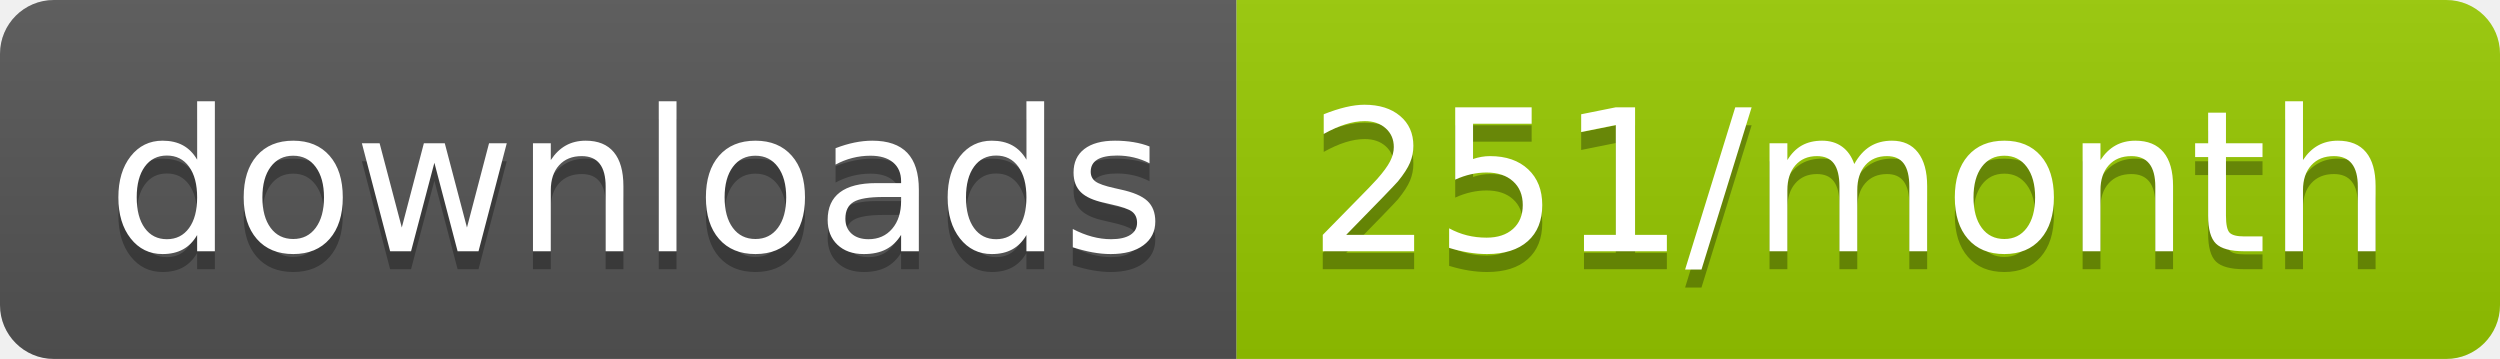
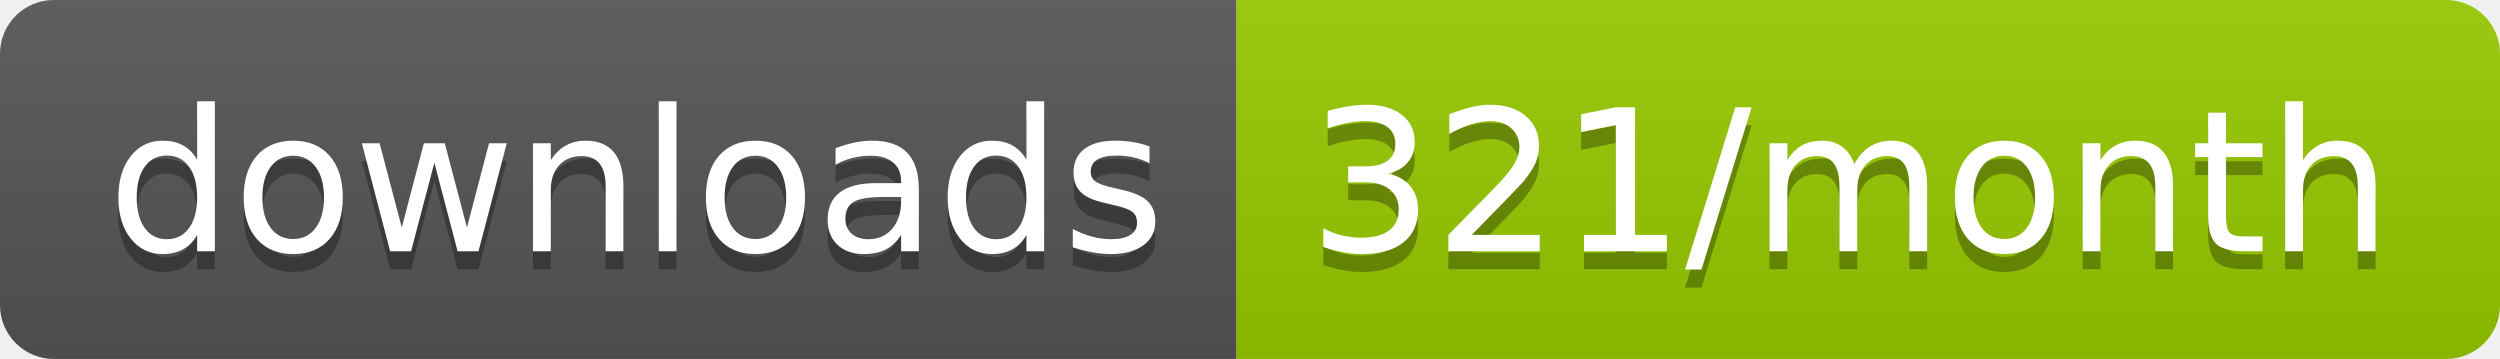
<svg xmlns="http://www.w3.org/2000/svg" width="139.3" height="20">
  <linearGradient id="smooth" x2="0" y2="100%">
    <stop offset="0" stop-color="#bbb" stop-opacity=".1" />
    <stop offset="1" stop-opacity=".1" />
  </linearGradient>
  <clipPath id="round">
    <rect width="139.3" height="20" rx="3" fill="#fff" />
  </clipPath>
  <g clip-path="url(#round)">
    <rect width="68.9" height="20" fill="#555" />
    <rect x="68.9" width="70.4" height="20" fill="#97CA00" />
    <rect width="139.3" height="20" fill="url(#smooth)" />
  </g>
  <g fill="#fff" text-anchor="middle" font-family="DejaVu Sans,Verdana,Geneva,sans-serif" font-size="110">
    <text x="354.5" y="150" fill="#010101" fill-opacity=".3" transform="scale(0.1)" textLength="589.0" lengthAdjust="spacing">downloads</text>
    <text x="354.5" y="140" transform="scale(0.1)" textLength="589.0" lengthAdjust="spacing">downloads</text>
-     <text x="1031.0" y="150" fill="#010101" fill-opacity=".3" transform="scale(0.1)" textLength="604.0" lengthAdjust="spacing">251/month</text>
-     <text x="1031.0" y="140" transform="scale(0.1)" textLength="604.0" lengthAdjust="spacing">251/month</text>
+     <text x="1031.0" y="150" fill="#010101" fill-opacity=".3" transform="scale(0.1)" textLength="604.0" lengthAdjust="spacing">321/month</text>
+     <text x="1031.0" y="140" transform="scale(0.1)" textLength="604.0" lengthAdjust="spacing">321/month</text>
  </g>
</svg>
